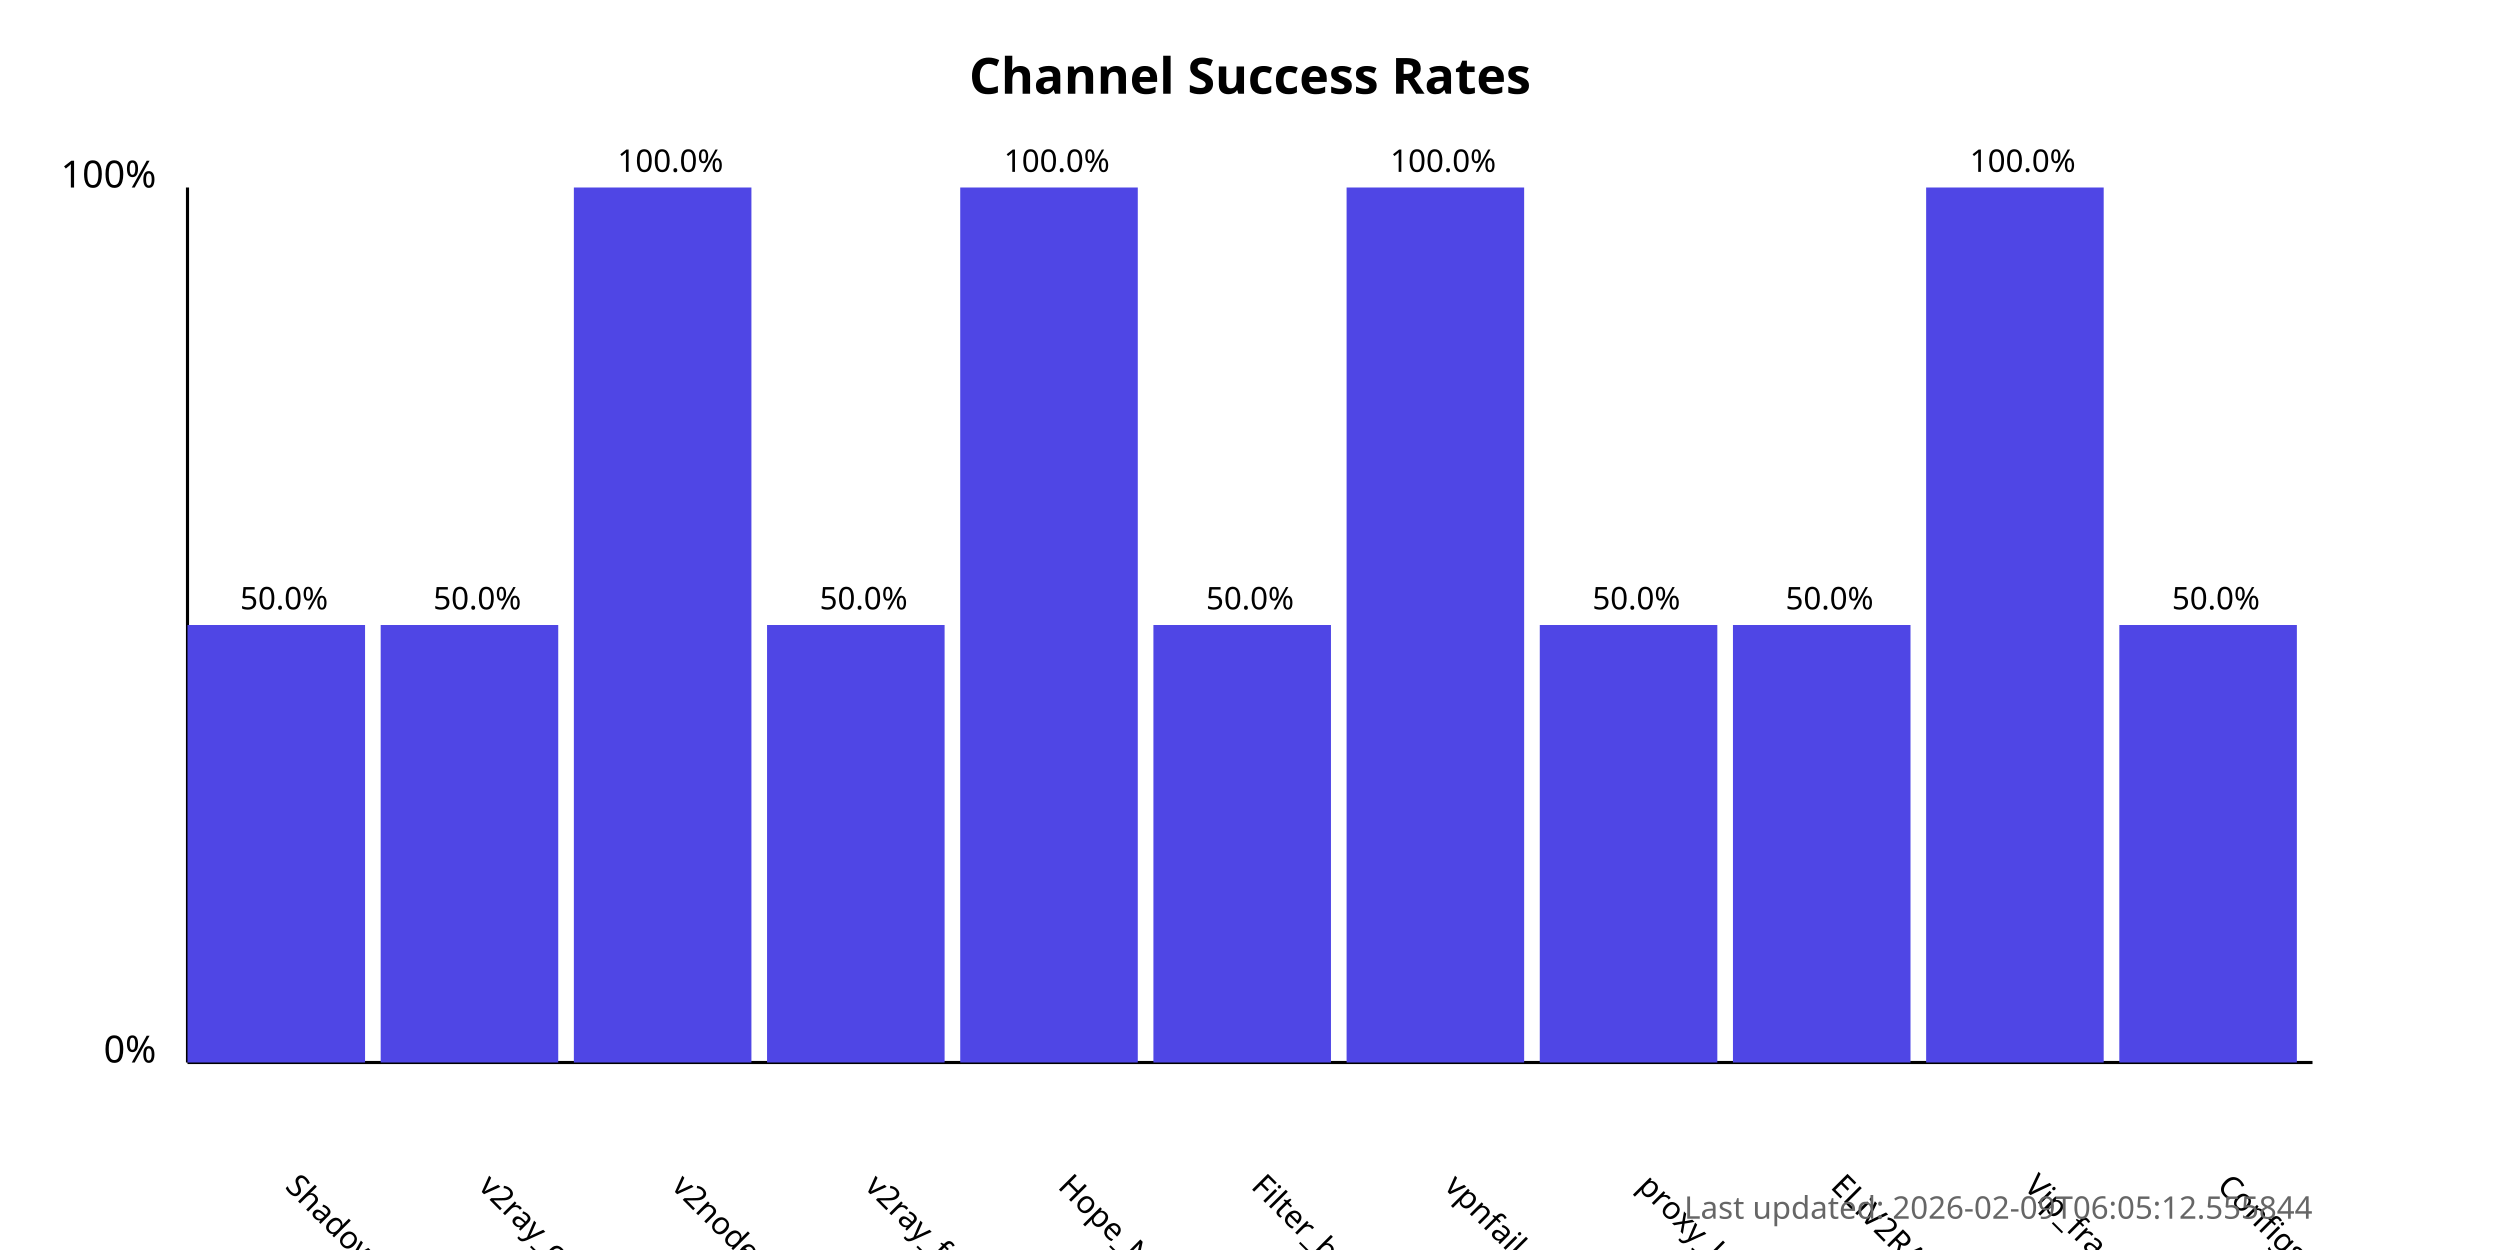
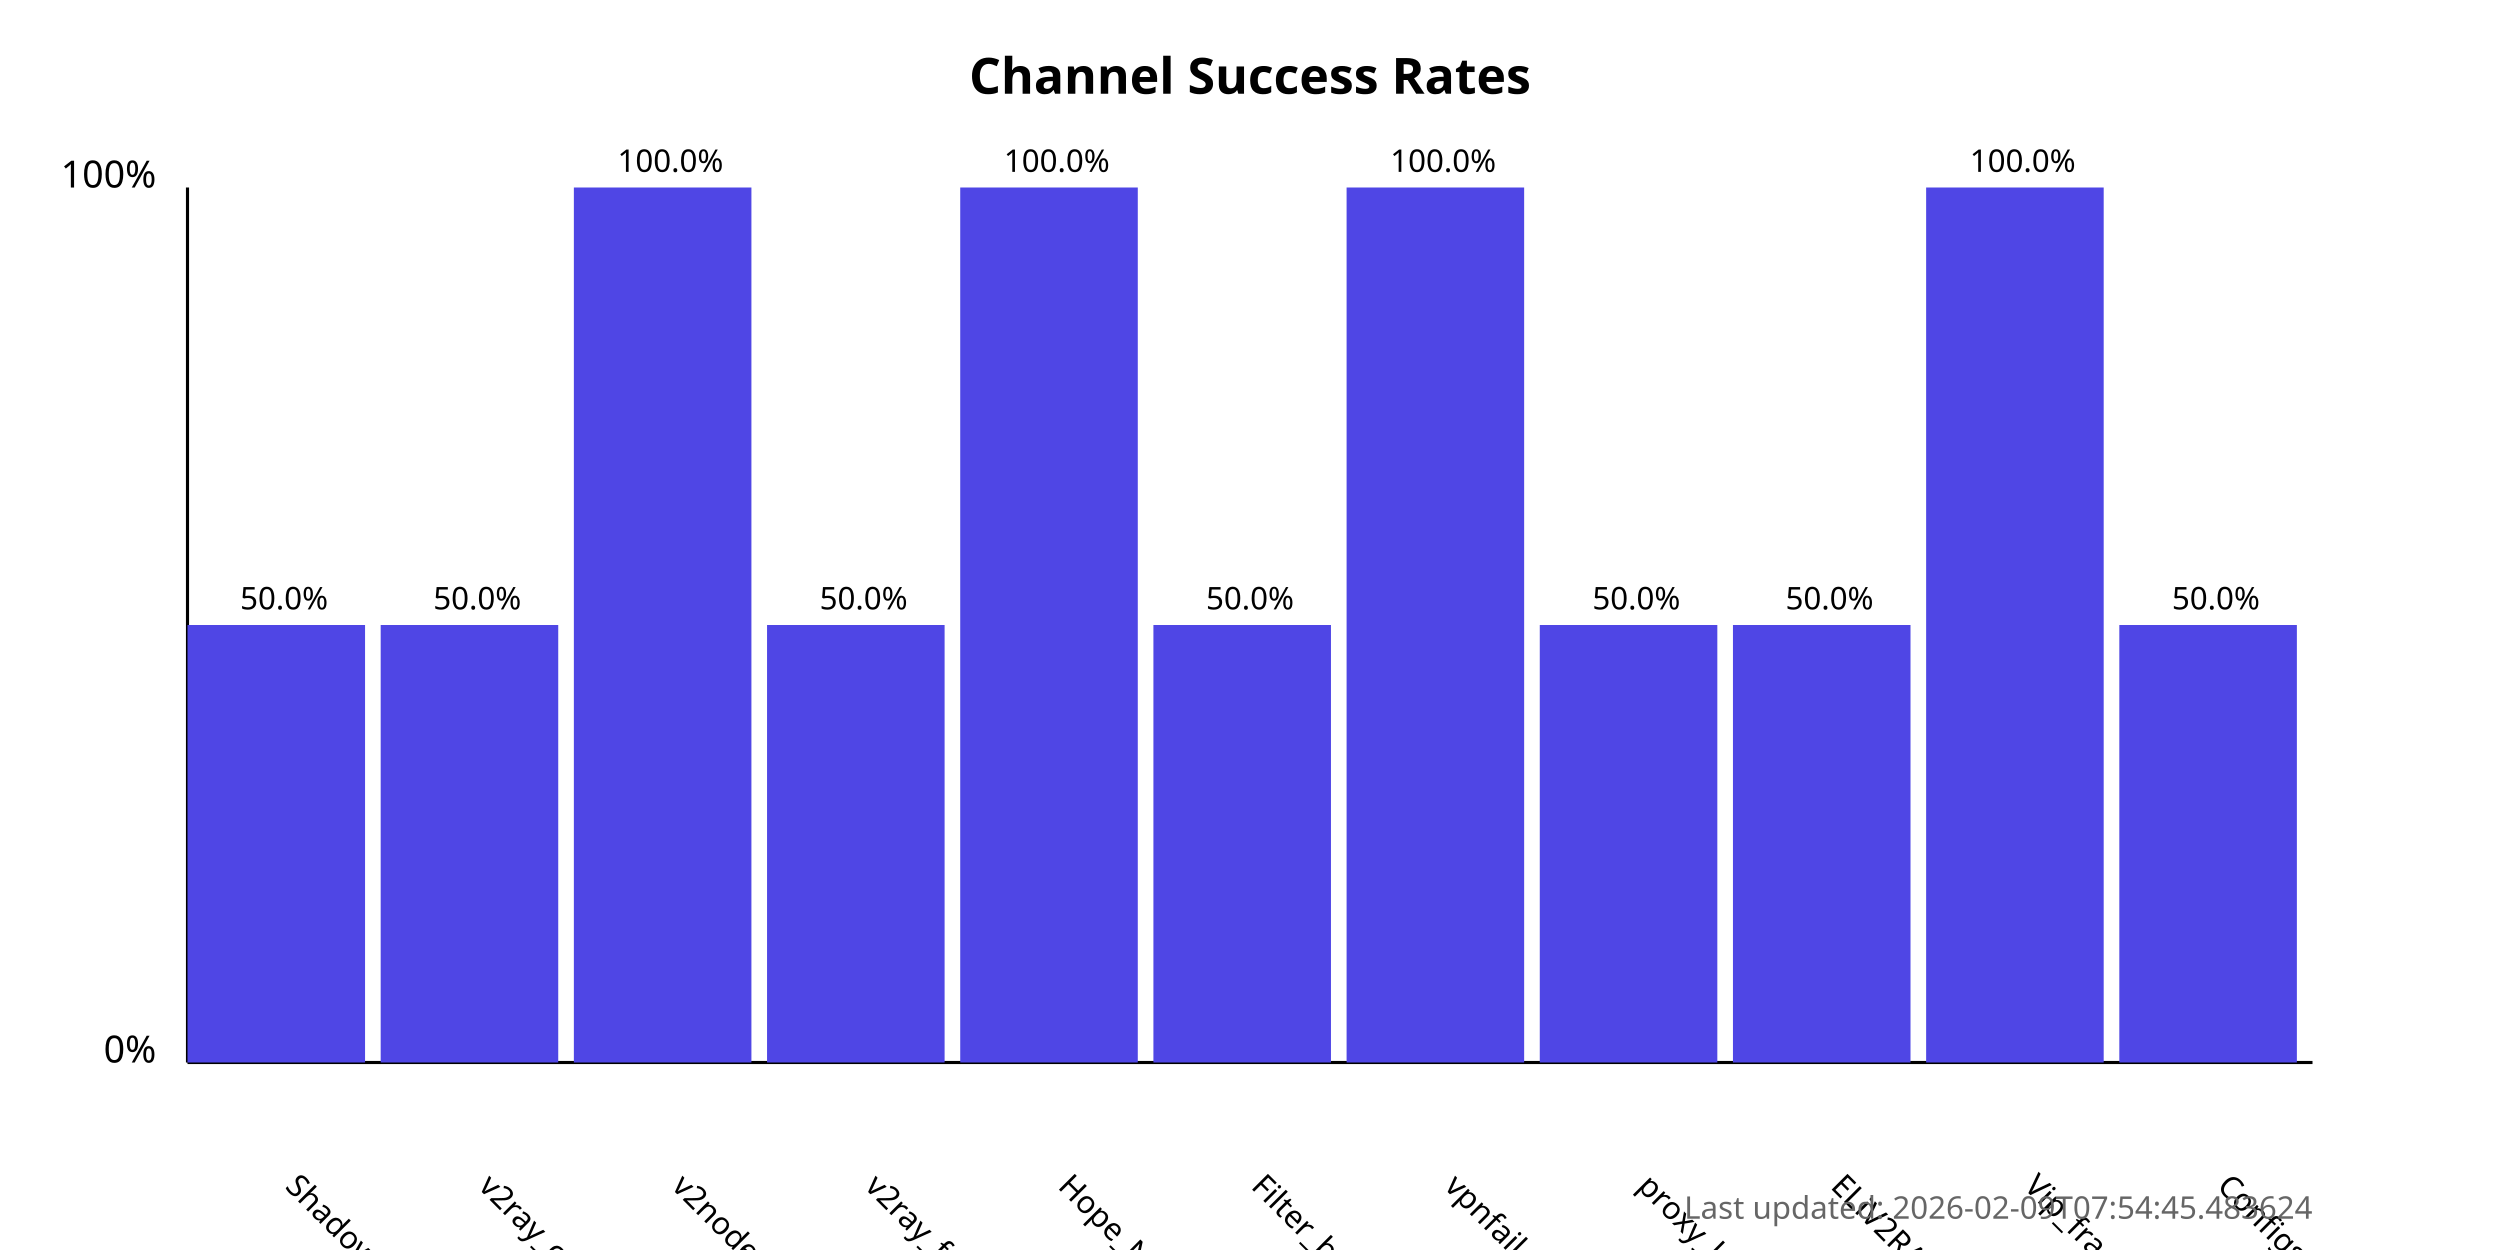
<svg xmlns="http://www.w3.org/2000/svg" width="800" height="400">
  <style>
            .chart-title { font: bold 16px sans-serif; }
            .axis-label { font: 12px sans-serif; }
            .tick-label { font: 10px sans-serif; }
            .bar { fill: #4f46e5; }
            .bar:hover { fill: #6366f1; }
            .timestamp { font: 10px sans-serif; fill: #666; }
        </style>
  <text x="400.0" y="30" text-anchor="middle" class="chart-title">
            Channel Success Rates
        </text>
  <line x1="60" y1="340" x2="60" y2="60" stroke="black" stroke-width="1" />
  <line x1="60" y1="340" x2="740" y2="340" stroke="black" stroke-width="1" />
  <text x="50" y="340" text-anchor="end" class="axis-label">0%</text>
  <text x="50" y="60" text-anchor="end" class="axis-label">100%</text>
  <g>
    <rect x="60" y="200.0" width="56.818" height="140.0" class="bar" />
    <text x="90.909" y="380" transform="rotate(45, 90.90909, 380)" text-anchor="start" class="tick-label">
                ShadowProxy66
            </text>
    <text x="90.909" y="195.0" text-anchor="middle" class="tick-label">
                50.0%
            </text>
  </g>
  <g>
    <rect x="121.818" y="200.0" width="56.818" height="140.0" class="bar" />
    <text x="152.727" y="380" transform="rotate(45, 152.7273, 380)" text-anchor="start" class="tick-label">
                v2ray_configs_pool
            </text>
    <text x="152.727" y="195.0" text-anchor="middle" class="tick-label">
                50.0%
            </text>
  </g>
  <g>
    <rect x="183.636" y="60.0" width="56.818" height="280.0" class="bar" />
    <text x="214.545" y="380" transform="rotate(45, 214.5455, 380)" text-anchor="start" class="tick-label">
                v2nodes
            </text>
    <text x="214.545" y="55.0" text-anchor="middle" class="tick-label">
                100.0%
            </text>
  </g>
  <g>
    <rect x="245.455" y="200.0" width="56.818" height="140.0" class="bar" />
    <text x="276.364" y="380" transform="rotate(45, 276.3636, 380)" text-anchor="start" class="tick-label">
                v2ray_free_conf
            </text>
    <text x="276.364" y="195.0" text-anchor="middle" class="tick-label">
                50.0%
            </text>
  </g>
  <g>
    <rect x="307.273" y="60.0" width="56.818" height="280.0" class="bar" />
    <text x="338.182" y="380" transform="rotate(45, 338.1818, 380)" text-anchor="start" class="tick-label">
                Hope_Net
            </text>
    <text x="338.182" y="55.0" text-anchor="middle" class="tick-label">
                100.0%
            </text>
  </g>
  <g>
    <rect x="369.091" y="200.0" width="56.818" height="140.0" class="bar" />
    <text x="400.0" y="380" transform="rotate(45, 400.0, 380)" text-anchor="start" class="tick-label">
                Filter_breaker
            </text>
    <text x="400.0" y="195.0" text-anchor="middle" class="tick-label">
                50.0%
            </text>
  </g>
  <g>
    <rect x="430.909" y="60.0" width="56.818" height="280.0" class="bar" />
    <text x="461.818" y="380" transform="rotate(45, 461.8182, 380)" text-anchor="start" class="tick-label">
                vpnfail_vless
            </text>
    <text x="461.818" y="55.0" text-anchor="middle" class="tick-label">
                100.0%
            </text>
  </g>
  <g>
    <rect x="492.727" y="200.0" width="56.818" height="140.0" class="bar" />
    <text x="523.636" y="380" transform="rotate(45, 523.6364, 380)" text-anchor="start" class="tick-label">
                proxy_kafee
            </text>
    <text x="523.636" y="195.0" text-anchor="middle" class="tick-label">
                50.0%
            </text>
  </g>
  <g>
    <rect x="554.545" y="200.0" width="56.818" height="140.0" class="bar" />
    <text x="585.455" y="380" transform="rotate(45, 585.4545, 380)" text-anchor="start" class="tick-label">
                ELiV2RAY
            </text>
    <text x="585.455" y="195.0" text-anchor="middle" class="tick-label">
                50.0%
            </text>
  </g>
  <g>
    <rect x="616.364" y="60.0" width="56.818" height="280.0" class="bar" />
    <text x="647.273" y="380" transform="rotate(45, 647.2727, 380)" text-anchor="start" class="tick-label">
                Vip_fragment_v2ray
            </text>
    <text x="647.273" y="55.0" text-anchor="middle" class="tick-label">
                100.0%
            </text>
  </g>
  <g>
    <rect x="678.182" y="200.0" width="56.818" height="140.0" class="bar" />
    <text x="709.091" y="380" transform="rotate(45, 709.0909, 380)" text-anchor="start" class="tick-label">
                ConfigsHubPlus
            </text>
    <text x="709.091" y="195.0" text-anchor="middle" class="tick-label">
                50.0%
            </text>
  </g>
  <text x="740" y="390" text-anchor="end" class="timestamp">
-             Last updated: 2026-02-09T06:05:12.555844
+             Last updated: 2026-02-09T07:54:45.483624
        </text>
</svg>
